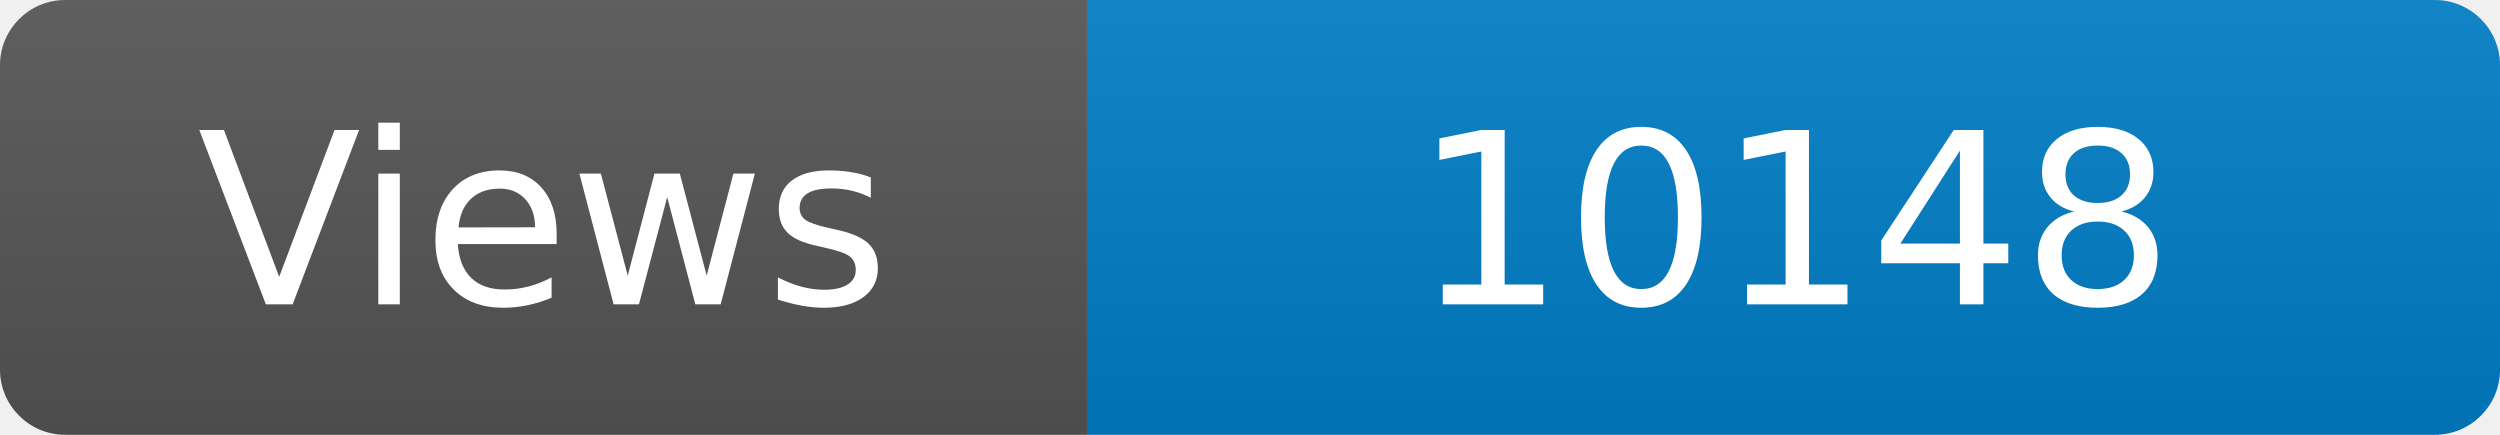
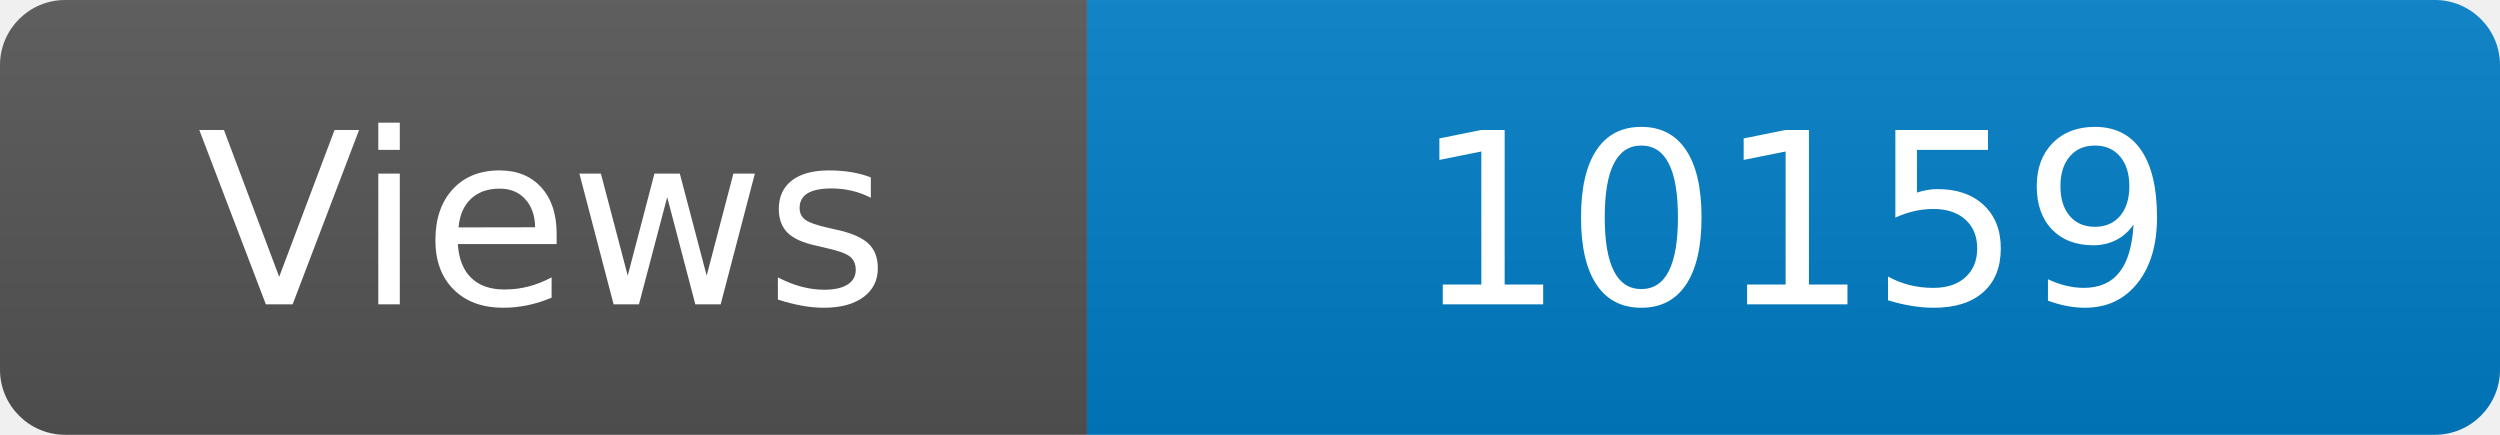
<svg xmlns="http://www.w3.org/2000/svg" width="115" height="20" role="img" aria-label="Maintained?: yes">
  <linearGradient id="s" x2="0" y2="100%">
    <stop offset="0" stop-color="#bbb" stop-opacity=".1" />
    <stop offset="1" stop-opacity=".1" />
  </linearGradient>
  <clipPath id="r">
    <rect width="115" height="20" rx="3" fill="#fff" />
  </clipPath>
  <g clip-path="url(#r)">
    <rect width="50" height="20" fill="#555" />
    <rect x="50" width="160" height="20" fill="#007ec6" />
    <rect width="115" height="20" fill="url(#s)" />
  </g>
  <g fill="#fff" text-anchor="middle" font-family="Verdana,Geneva,DejaVu Sans,sans-serif" font-size="110">
    <text x="250" y="140" transform="scale(.1)" fill="#fff">Views</text>
-     <text x="825" y="140" transform="scale(.1)" fill="#fff">10148</text>
+     <text x="825" y="140" transform="scale(.1)" fill="#fff">10159</text>
  </g>
</svg>
